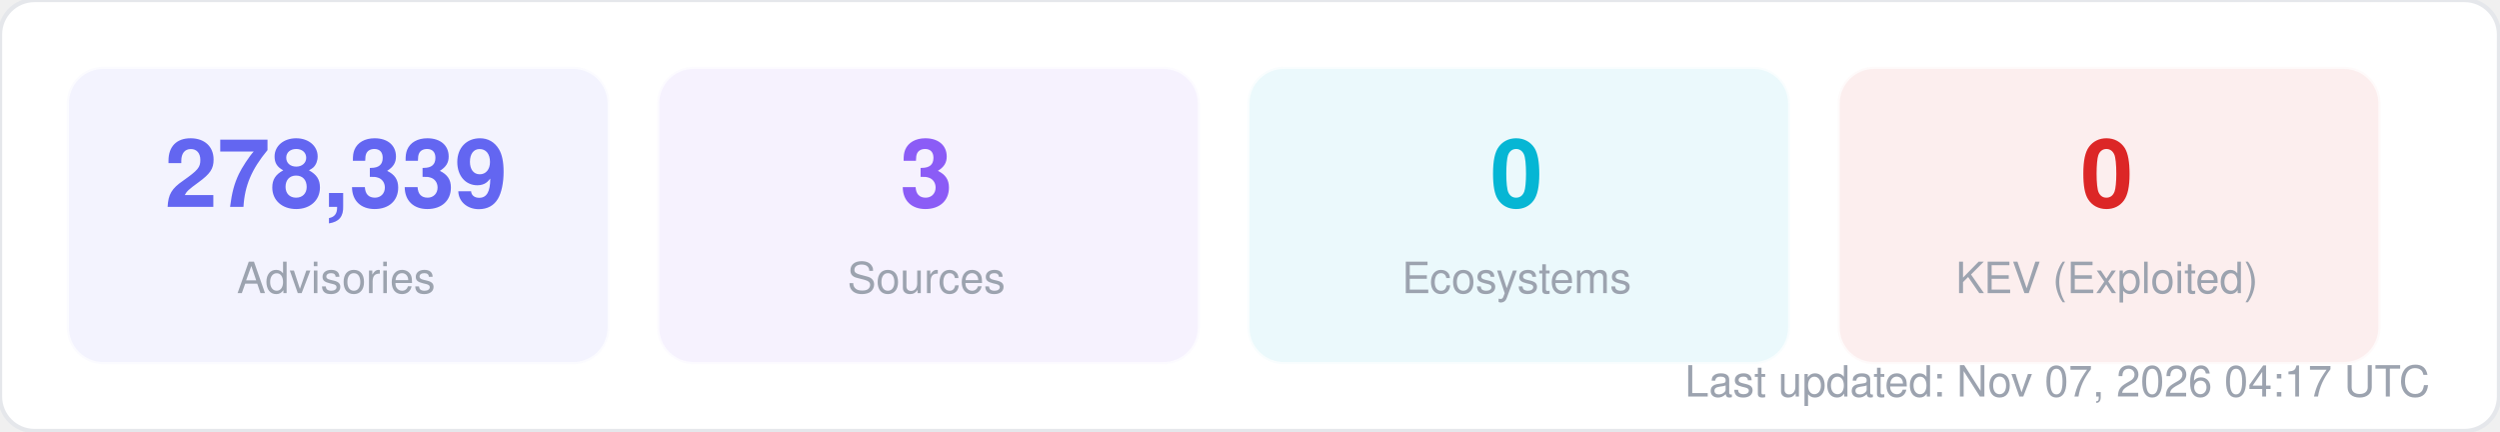
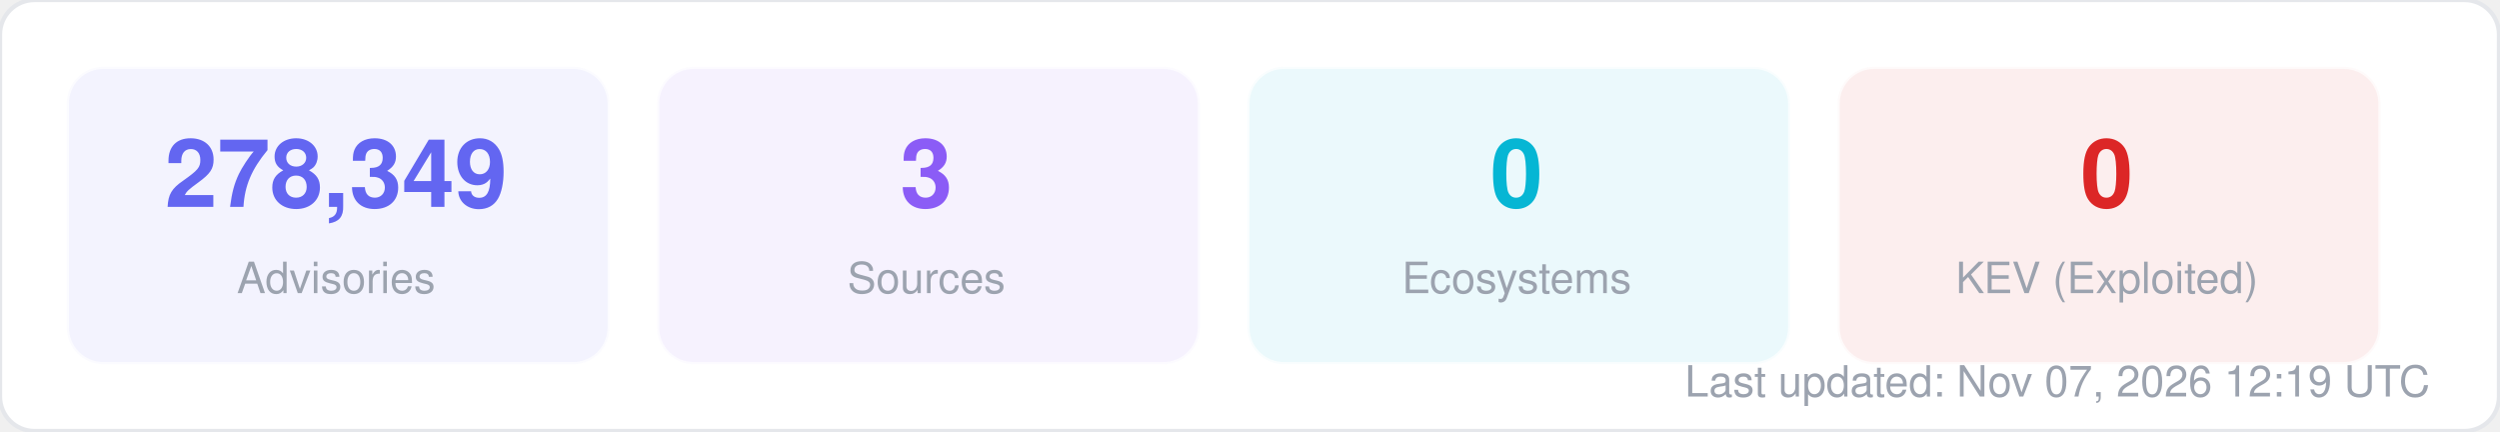
<svg xmlns="http://www.w3.org/2000/svg" width="580" height="100" viewBox="0 0 580 100" fill="none">
  <style>
  text { font-family: -apple-system, BlinkMacSystemFont, "Segoe UI", Helvetica, Arial, sans-serif; }
  .title { font-size: 14px; font-weight: 700; fill: #1f2937; }
  .label { font-size: 11px; fill: #6b7280; }
  .value { font-size: 11px; font-weight: 600; fill: #374151; }
  .big-number { font-size: 28px; font-weight: 800; fill: #111827; }
  .sub { font-size: 10px; fill: #9ca3af; }
</style>
  <rect width="580" height="100" rx="8" fill="#ffffff" stroke="#e5e7eb" stroke-width="1" />
  <rect x="16" y="16" width="125" height="68" rx="8" fill="#6366f1" opacity="0.08" stroke="#6366f1" stroke-width="1" stroke-opacity="0.3" />
-   <text x="78" y="48" text-anchor="middle" class="big-number" style="font-size:22px; fill:#6366f1">278,339</text>
+   <text x="78" y="48" text-anchor="middle" class="big-number" style="font-size:22px; fill:#6366f1">278,349</text>
  <text x="78" y="68" text-anchor="middle" class="sub">Advisories</text>
  <rect x="153" y="16" width="125" height="68" rx="8" fill="#8b5cf6" opacity="0.08" stroke="#8b5cf6" stroke-width="1" stroke-opacity="0.3" />
  <text x="215" y="48" text-anchor="middle" class="big-number" style="font-size:22px; fill:#8b5cf6">3</text>
  <text x="215" y="68" text-anchor="middle" class="sub">Sources</text>
  <rect x="290" y="16" width="125" height="68" rx="8" fill="#06b6d4" opacity="0.08" stroke="#06b6d4" stroke-width="1" stroke-opacity="0.3" />
  <text x="352" y="48" text-anchor="middle" class="big-number" style="font-size:22px; fill:#06b6d4">0</text>
  <text x="352" y="68" text-anchor="middle" class="sub">Ecosystems</text>
  <rect x="427" y="16" width="125" height="68" rx="8" fill="#dc2626" opacity="0.08" stroke="#dc2626" stroke-width="1" stroke-opacity="0.3" />
  <text x="489" y="48" text-anchor="middle" class="big-number" style="font-size:22px; fill:#dc2626">0</text>
  <text x="489" y="68" text-anchor="middle" class="sub">KEV (Exploited)</text>
-   <text x="564" y="92" text-anchor="end" class="sub">Last updated: Nov 07, 2026 04:17 UTC</text>
+   <text x="564" y="92" text-anchor="end" class="sub">Last updated: Nov 07, 2026 12:19 UTC</text>
</svg>
